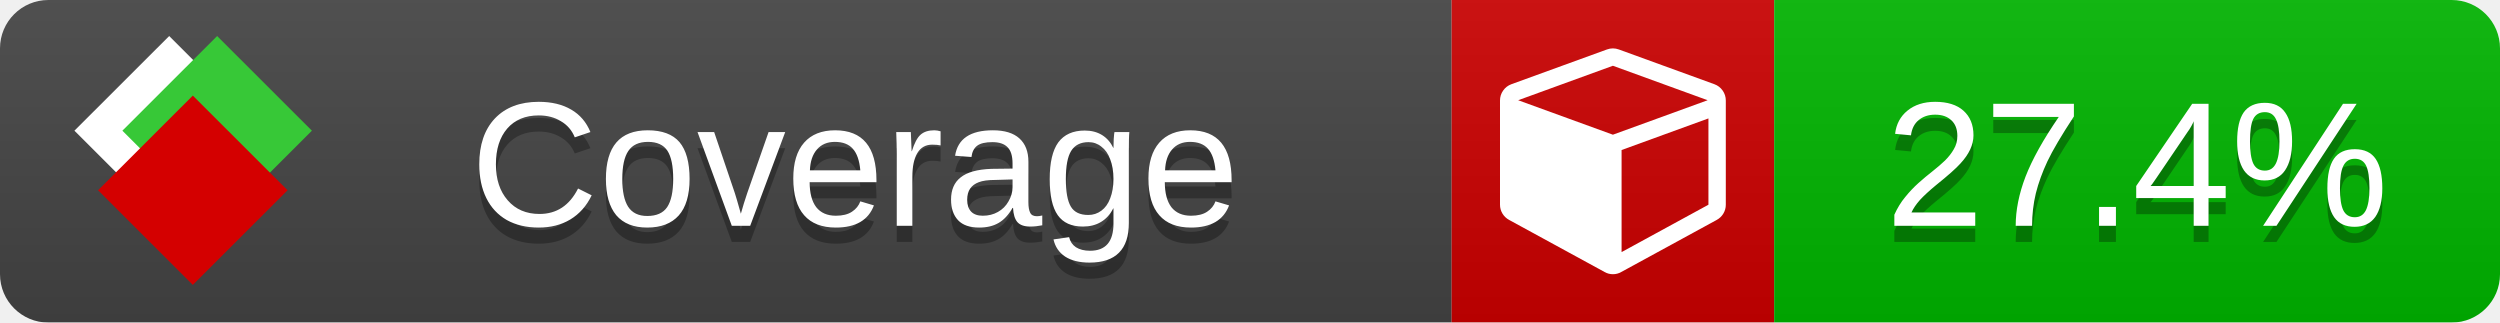
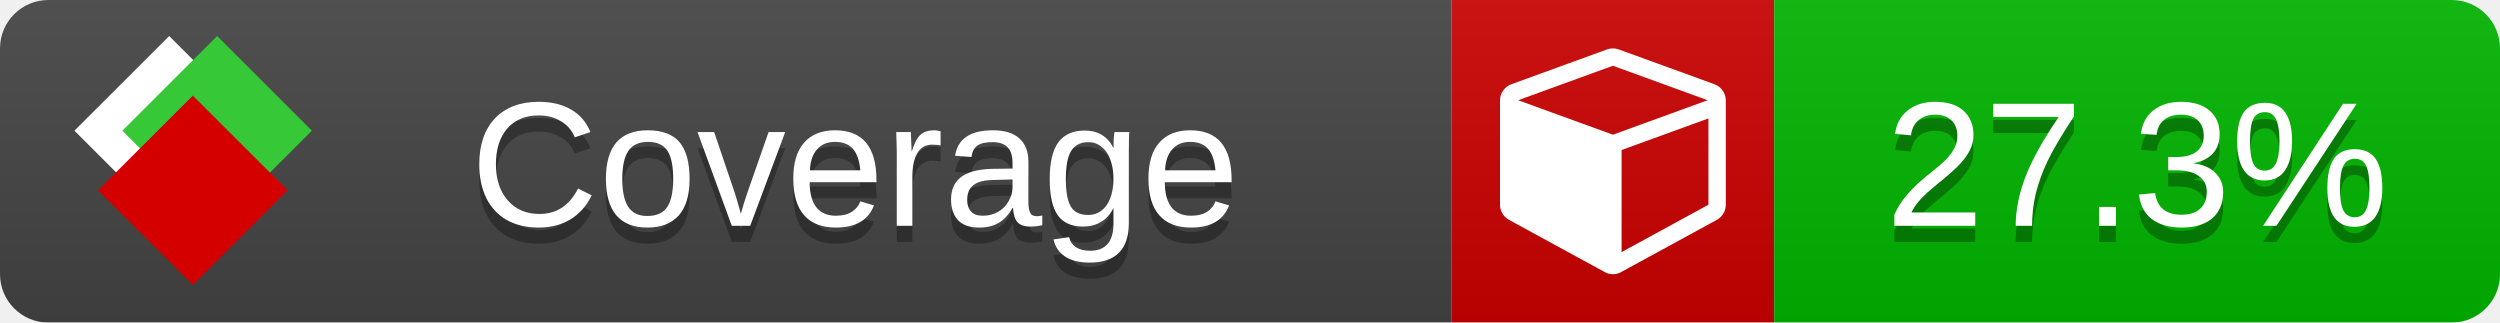
<svg xmlns="http://www.w3.org/2000/svg" xmlns:xlink="http://www.w3.org/1999/xlink" width="155" height="20">
  <style type="text/css">
          
            @keyframes fade1 {
                0% { visibility: visible; opacity: 1; }
               23% { visibility: visible; opacity: 1; }
               25% { visibility: hidden; opacity: 0; }
               48% { visibility: hidden; opacity: 0; }
               50% { visibility: hidden; opacity: 0; }
               73% { visibility: hidden; opacity: 0; }
               75% { visibility: hidden; opacity: 0; }
               98% { visibility: hidden; opacity: 0; }
              100% { visibility: visible; opacity: 1; }
            }
            @keyframes fade2 {
                0% { visibility: hidden; opacity: 0; }
               23% { visibility: hidden; opacity: 0; }
               25% { visibility: visible; opacity: 1; }
               48% { visibility: visible; opacity: 1; }
               50% { visibility: hidden; opacity: 0; }
               73% { visibility: hidden; opacity: 0; }
               75% { visibility: hidden; opacity: 0; }
               98% { visibility: hidden; opacity: 0; }
              100% { visibility: hidden; opacity: 0; }
            }
            @keyframes fade3 {
                0% { visibility: hidden; opacity: 0; }
               23% { visibility: hidden; opacity: 0; }
               25% { visibility: hidden; opacity: 0; }
               48% { visibility: hidden; opacity: 0; }
               50% { visibility: visible; opacity: 1; }
               73% { visibility: visible; opacity: 1; }
               75% { visibility: hidden; opacity: 0; }
               98% { visibility: hidden; opacity: 0; }
              100% { visibility: hidden; opacity: 0; }
            }
            @keyframes fade4 {
                0% { visibility: hidden; opacity: 0; }
               23% { visibility: hidden; opacity: 0; }
               25% { visibility: hidden; opacity: 0; }
               48% { visibility: hidden; opacity: 0; }
               50% { visibility: hidden; opacity: 0; }
               73% { visibility: hidden; opacity: 0; }
               75% { visibility: visible; opacity: 1; }
               98% { visibility: visible; opacity: 1; }
              100% { visibility: hidden; opacity: 0; }
            }
            .linecoverage {
                animation-duration: 15s;
                animation-name: fade1;
                animation-iteration-count: infinite;
            }
            .branchcoverage {
                animation-duration: 15s;
                animation-name: fade2;
                animation-iteration-count: infinite;
            }
            .methodcoverage {
                animation-duration: 15s;
                animation-name: fade3;
                animation-iteration-count: infinite;
            }
            .fullmethodcoverage {
                animation-duration: 15s;
                animation-name: fade4;
                animation-iteration-count: infinite;
            }
          
    </style>
  <defs>
    <linearGradient id="gradient" x2="0" y2="100%">
      <stop offset="0" stop-color="#bbb" stop-opacity=".1" />
      <stop offset="1" stop-opacity=".1" />
    </linearGradient>
    <linearGradient id="c">
      <stop offset="0" stop-color="#d40000" />
      <stop offset="1" stop-color="#ff2a2a" />
    </linearGradient>
    <linearGradient id="a">
      <stop offset="0" stop-color="#e0e0de" />
      <stop offset="1" stop-color="#fff" />
    </linearGradient>
    <linearGradient id="b">
      <stop offset="0" stop-color="#37c837" />
      <stop offset="1" stop-color="#217821" />
    </linearGradient>
    <linearGradient xlink:href="#a" id="e" x1="106.44" x2="69.96" y1="-11.96" y2="-46.84" gradientTransform="matrix(-.8426 -.00045 -.00045 -.8426 -94.27 -75.82)" gradientUnits="userSpaceOnUse" />
    <linearGradient xlink:href="#b" id="f" x1="56.19" x2="77.97" y1="-23.45" y2="10.62" gradientTransform="matrix(.8426 .00045 .00045 .8426 94.27 75.82)" gradientUnits="userSpaceOnUse" />
    <linearGradient xlink:href="#c" id="g" x1="79.98" x2="132.9" y1="10.79" y2="10.79" gradientTransform="matrix(.8426 .00045 .00045 .8426 94.27 75.82)" gradientUnits="userSpaceOnUse" />
    <mask id="mask">
      <rect width="155" height="20" rx="3" fill="#fff" />
    </mask>
    <g id="icon" transform="matrix(.04486 0 0 .04481 -.48 -.63)">
      <rect width="52.92" height="52.92" x="-109.72" y="-27.13" fill="url(#e)" transform="rotate(-135)" />
      <rect width="52.92" height="52.92" x="70.19" y="-39.18" fill="url(#f)" transform="rotate(45)" />
      <rect width="52.92" height="52.92" x="80.05" y="-15.74" fill="url(#g)" transform="rotate(45)" />
    </g>
  </defs>
  <g mask="url(#mask)">
    <rect x="0" y="0" width="90" height="20" fill="#444" />
    <rect x="90" y="0" width="20" height="20" fill="#c00" />
    <rect x="110" y="0" width="45" height="20" fill="#00B600" />
    <rect x="0" y="0" width="155" height="20" fill="url(#gradient)" />
  </g>
  <g>
    <path class="" fill="#fff" d="m 100.538,15.629 5.385,-2.936 v -5.351 l -5.385,1.96 z M 100,8.351 105.873,6.214 100,4.077 94.127,6.214 Z m 7,-2.12 v 6.462 q 0,0.294 -0.151,0.547 -0.151,0.252 -0.412,0.395 l -5.923,3.231 q -0.236,0.135 -0.513,0.135 -0.278,0 -0.513,-0.135 l -5.923,-3.231 Q 93.303,13.492 93.151,13.239 93,12.987 93,12.692 v -6.462 q 0,-0.337 0.194,-0.614 0.194,-0.278 0.513,-0.395 l 5.923,-2.154 q 0.185,-0.067 0.37,-0.067 0.185,0 0.37,0.067 l 5.923,2.154 q 0.32,0.118 0.513,0.395 Q 107,5.894 107,6.231 Z" />
  </g>
  <g fill="#fff" text-anchor="middle" font-family="Verdana,Arial,Geneva,sans-serif" font-size="11">
    <a xlink:href="https://github.com/danielpalme/ReportGenerator" target="_top">
      <use xlink:href="#icon" transform="translate(3,1) scale(3.5)" />
    </a>
    <text x="53" y="15" fill="#010101" fill-opacity=".3">Coverage</text>
    <text x="53" y="14" fill="#fff">Coverage</text>
-     <text class="" x="132.5" y="15" fill="#010101" fill-opacity=".3">27.4%</text>
-     <text class="" x="132.5" y="14">27.4%</text>
+     <text class="" x="132.5" y="15" fill="#010101" fill-opacity=".3">27.3%</text>
+     <text class="" x="132.5" y="14">27.3%</text>
  </g>
  <g>
    <rect class="" x="90" y="0" width="65" height="20" fill-opacity="0" />
  </g>
</svg>
